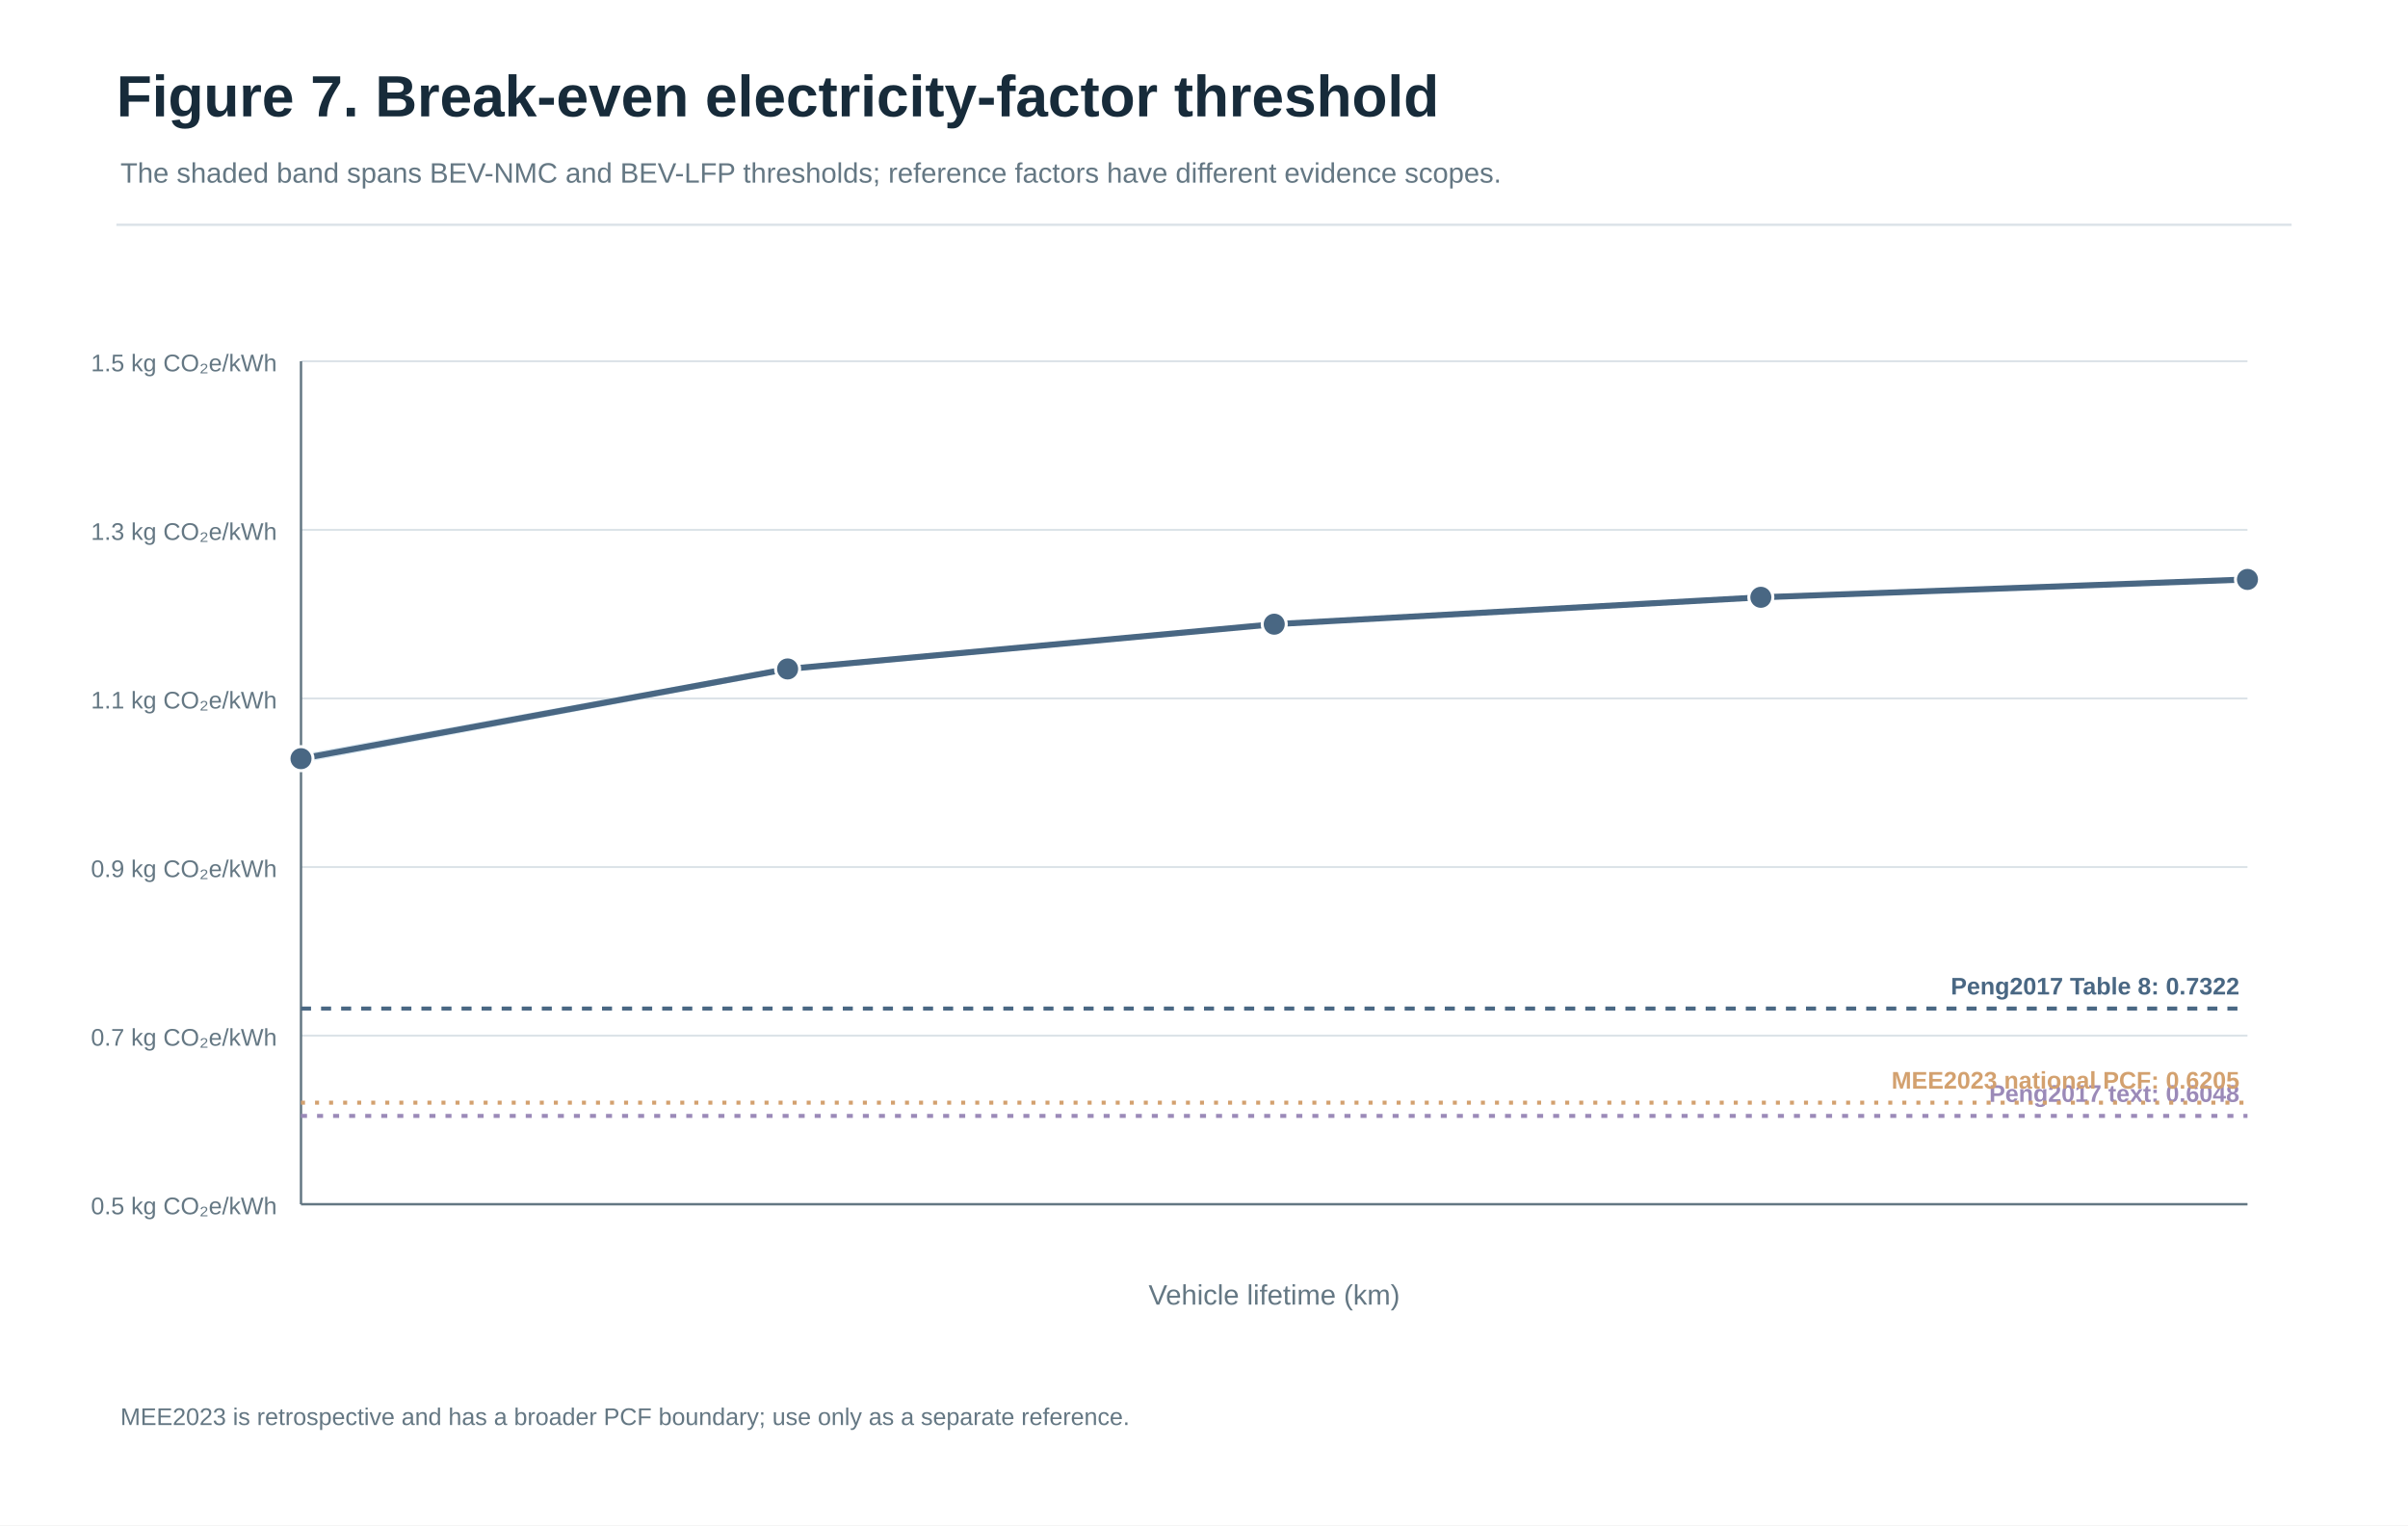
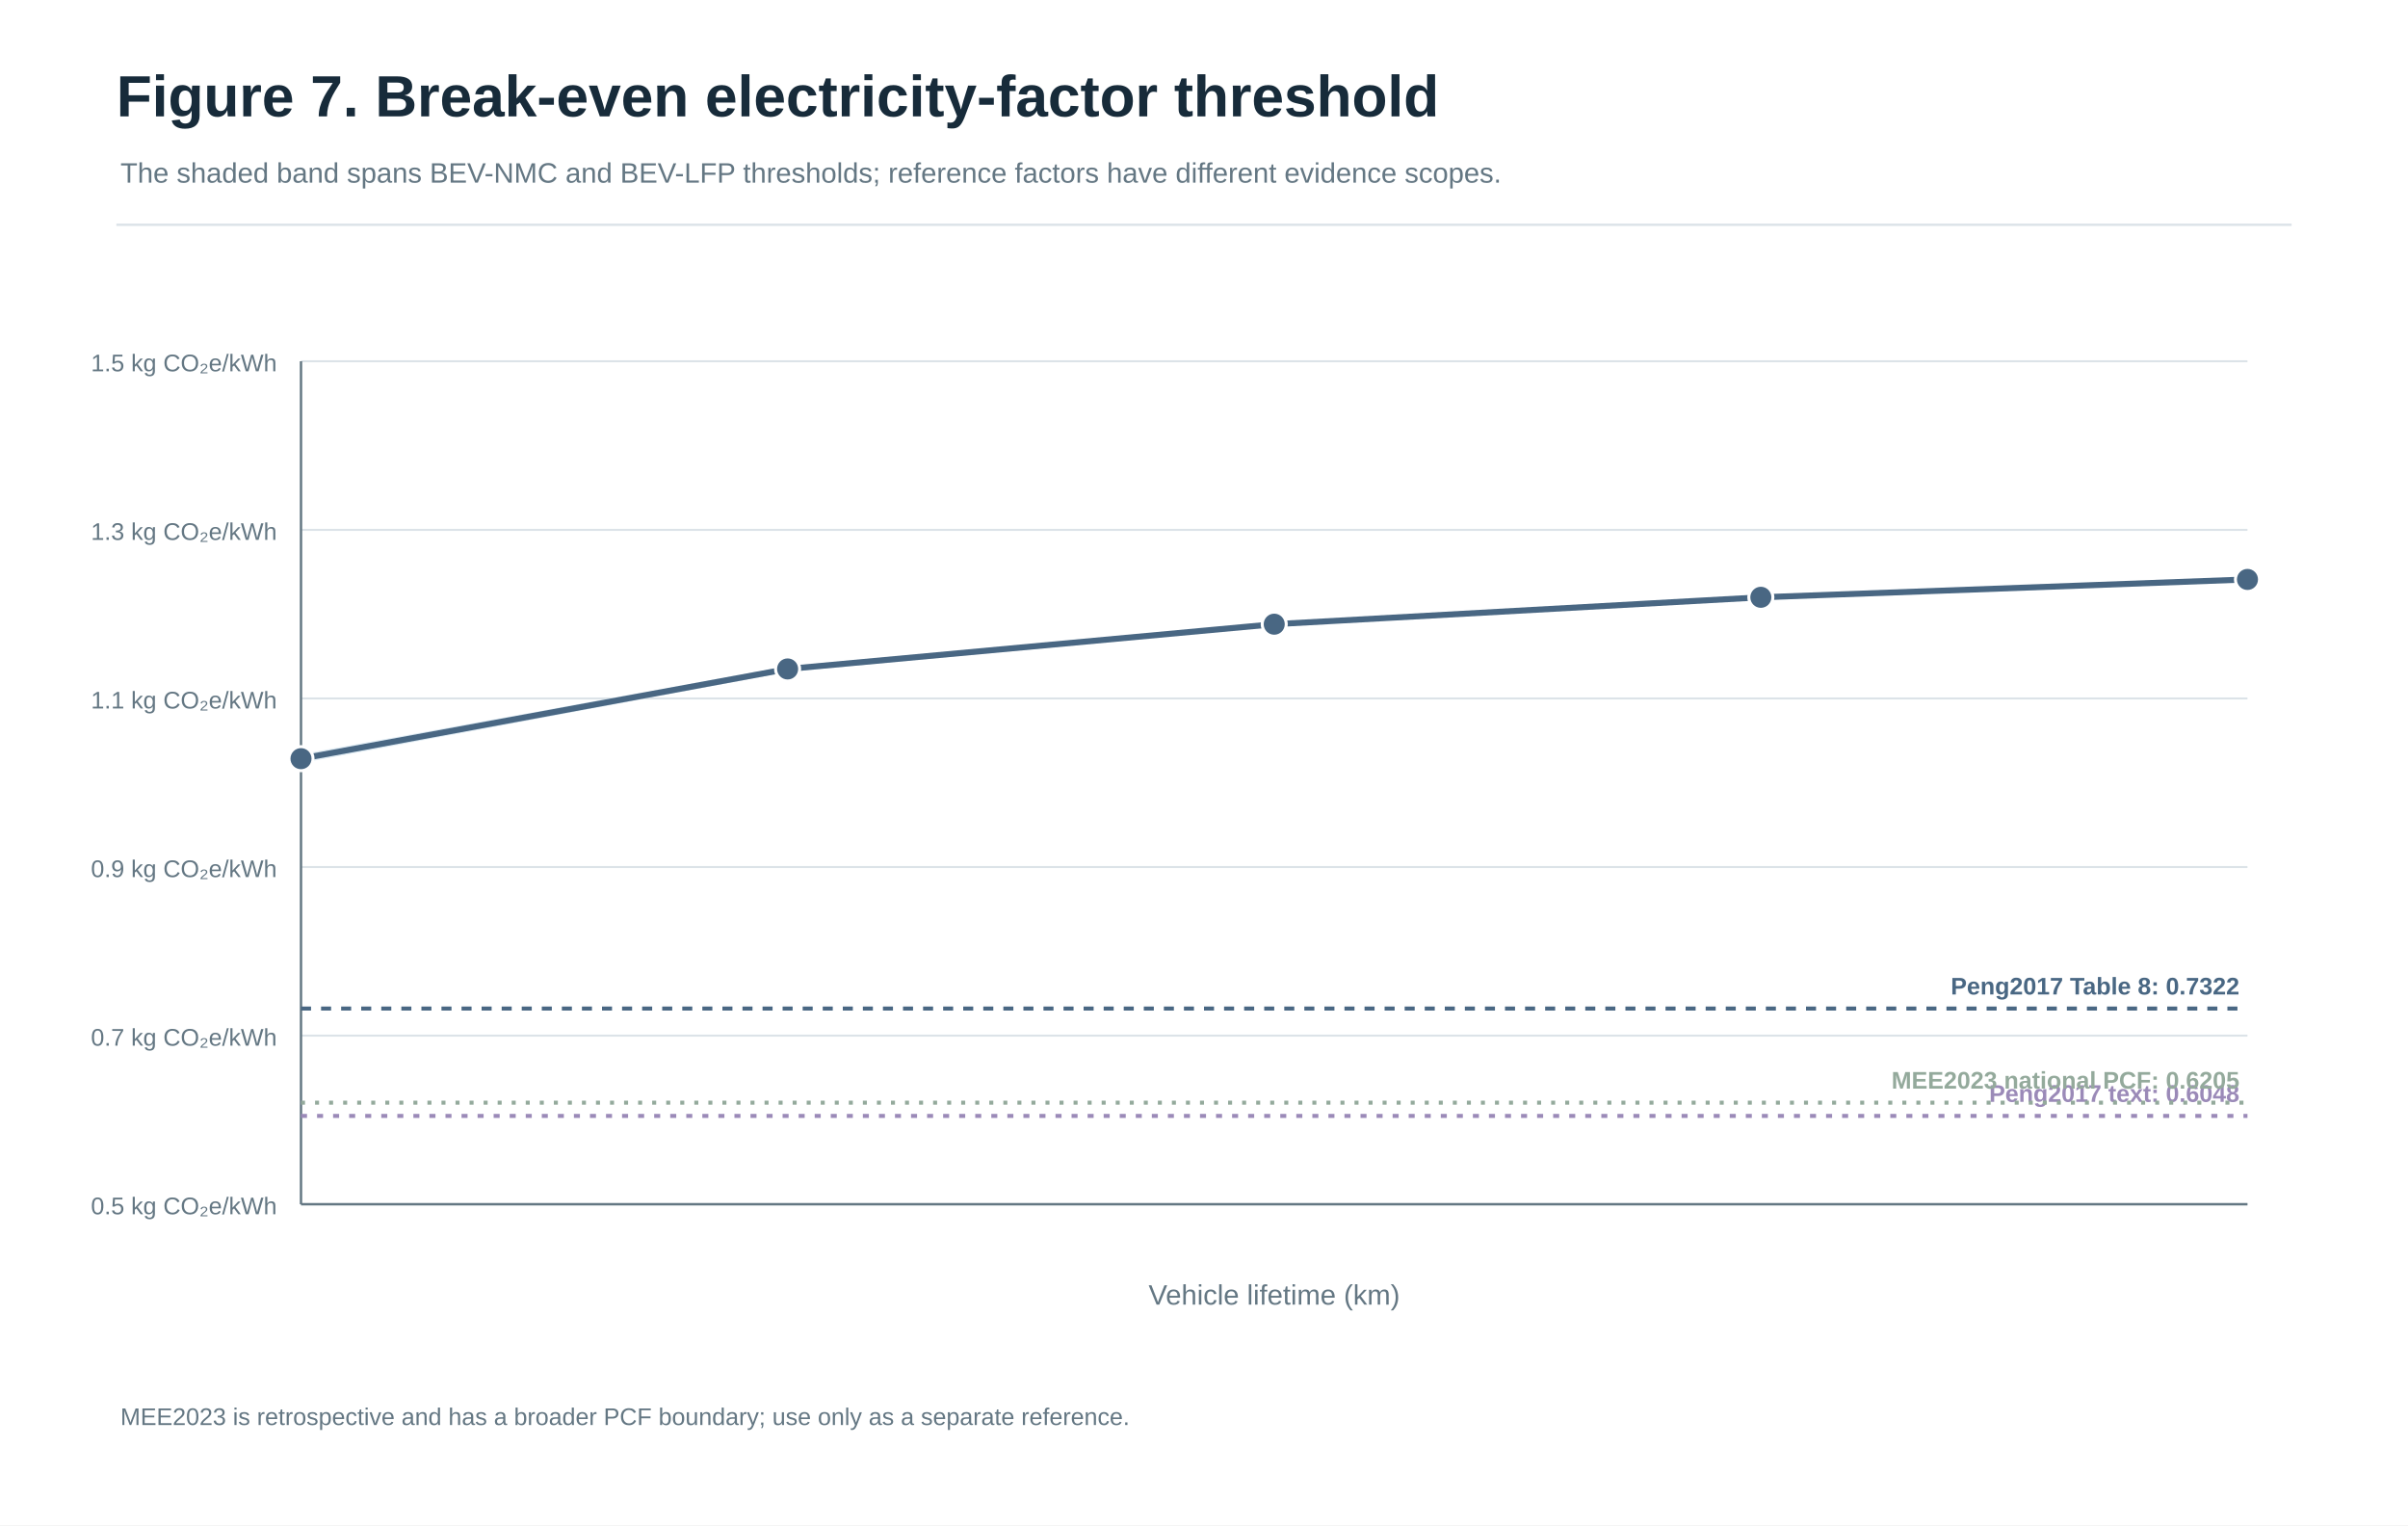
<svg xmlns="http://www.w3.org/2000/svg" width="1200" height="760" viewBox="0 0 1200 760" role="img" aria-label="Figure 7. Break-even electricity-factor threshold">
  <rect x="0.0" y="0.0" width="1200.0" height="760.0" fill="#FFFFFF" stroke="none" stroke-width="1" rx="0" opacity="1" />
  <text x="58.0" y="58.0" font-family="Arial,Helvetica,sans-serif" font-size="29" fill="#172B3A" text-anchor="start" font-weight="700">Figure 7. Break-even electricity-factor threshold</text>
  <text x="60.0" y="91.0" font-family="Arial,Helvetica,sans-serif" font-size="14" fill="#647783" text-anchor="start" font-weight="400">The shaded band spans BEV-NMC and BEV-LFP thresholds; reference factors have different evidence scopes.</text>
  <line x1="58.0" y1="112.0" x2="1142.0" y2="112.0" stroke="#DCE3E8" stroke-width="1.2" />
  <line x1="150.0" y1="600.0" x2="1120.0" y2="600.0" stroke="#DCE3E8" stroke-width="1" />
  <text x="138.0" y="605.0" font-family="Arial,Helvetica,sans-serif" font-size="12" fill="#647783" text-anchor="end" font-weight="400">0.5 kg CO₂e/kWh</text>
  <line x1="150.0" y1="516.0" x2="1120.0" y2="516.0" stroke="#DCE3E8" stroke-width="1" />
  <text x="138.0" y="521.0" font-family="Arial,Helvetica,sans-serif" font-size="12" fill="#647783" text-anchor="end" font-weight="400">0.7 kg CO₂e/kWh</text>
  <line x1="150.0" y1="432.0" x2="1120.0" y2="432.0" stroke="#DCE3E8" stroke-width="1" />
  <text x="138.0" y="437.0" font-family="Arial,Helvetica,sans-serif" font-size="12" fill="#647783" text-anchor="end" font-weight="400">0.9 kg CO₂e/kWh</text>
  <line x1="150.0" y1="348.0" x2="1120.0" y2="348.0" stroke="#DCE3E8" stroke-width="1" />
  <text x="138.0" y="353.0" font-family="Arial,Helvetica,sans-serif" font-size="12" fill="#647783" text-anchor="end" font-weight="400">1.1 kg CO₂e/kWh</text>
  <line x1="150.0" y1="264.0" x2="1120.0" y2="264.0" stroke="#DCE3E8" stroke-width="1" />
  <text x="138.0" y="269.0" font-family="Arial,Helvetica,sans-serif" font-size="12" fill="#647783" text-anchor="end" font-weight="400">1.3 kg CO₂e/kWh</text>
  <line x1="150.0" y1="180.0" x2="1120.0" y2="180.0" stroke="#DCE3E8" stroke-width="1" />
  <text x="138.0" y="185.0" font-family="Arial,Helvetica,sans-serif" font-size="12" fill="#647783" text-anchor="end" font-weight="400">1.5 kg CO₂e/kWh</text>
  <line x1="150.0" y1="600.0" x2="1120.0" y2="600.0" stroke="#647783" stroke-width="1.2" />
  <line x1="150.0" y1="600.0" x2="150.0" y2="180.0" stroke="#647783" stroke-width="1.2" />
  <polygon points="150.0,375.8 392.5,331.9 635.0,309.9 877.5,296.7 1120.0,287.9 1120.0,289.4 877.5,298.5 635.0,312.1 392.5,334.8 150.0,380.2" fill="#DDEAF2" stroke="none" stroke-width="1" opacity="0.95" />
  <polyline points="150.0,378.0 392.5,333.3 635.0,311.0 877.5,297.6 1120.0,288.7" fill="none" stroke="#496783" stroke-width="3" opacity="1" />
  <circle cx="150.0" cy="378.0" r="6.0" fill="#496783" stroke="white" stroke-width="1.5" />
  <circle cx="392.5" cy="333.3" r="6.0" fill="#496783" stroke="white" stroke-width="1.5" />
  <circle cx="635.0" cy="311.0" r="6.0" fill="#496783" stroke="white" stroke-width="1.5" />
  <circle cx="877.5" cy="297.6" r="6.0" fill="#496783" stroke="white" stroke-width="1.5" />
  <circle cx="1120.0" cy="288.7" r="6.0" fill="#496783" stroke="white" stroke-width="1.5" />
  <line x1="150.0" y1="502.5" x2="1120.0" y2="502.5" stroke="#496783" stroke-width="2" stroke-dasharray="5 5" />
  <text x="1116.0" y="495.5" font-family="Arial,Helvetica,sans-serif" font-size="12" fill="#496783" text-anchor="end" font-weight="700">Peng2017 Table 8: 0.7322</text>
  <line x1="150.0" y1="556.0" x2="1120.0" y2="556.0" stroke="#9B8AB8" stroke-width="2" stroke-dasharray="3 5" />
  <text x="1116.0" y="549.0" font-family="Arial,Helvetica,sans-serif" font-size="12" fill="#9B8AB8" text-anchor="end" font-weight="700">Peng2017 text: 0.6048</text>
-   <line x1="150.0" y1="549.4" x2="1120.0" y2="549.4" stroke="#D3A16F" stroke-width="2" stroke-dasharray="2 5" />
-   <text x="1116.0" y="542.4" font-family="Arial,Helvetica,sans-serif" font-size="12" fill="#D3A16F" text-anchor="end" font-weight="700">MEE2023 national PCF: 0.6205</text>
+   <line x1="150.0" y1="549.4" x2="1120.0" y2="549.4" stroke="#94AA9C" stroke-width="2" stroke-dasharray="2 5" />
+   <text x="1116.0" y="542.4" font-family="Arial,Helvetica,sans-serif" font-size="12" fill="#94AA9C" text-anchor="end" font-weight="700">MEE2023 national PCF: 0.6205</text>
  <text x="635.0" y="650.0" font-family="Arial,Helvetica,sans-serif" font-size="14" fill="#647783" text-anchor="middle" font-weight="400">Vehicle lifetime (km)</text>
  <text x="60.0" y="710.0" font-family="Arial,Helvetica,sans-serif" font-size="12" fill="#647783" text-anchor="start" font-weight="400">MEE2023 is retrospective and has a broader PCF boundary; use only as a separate reference.</text>
</svg>
